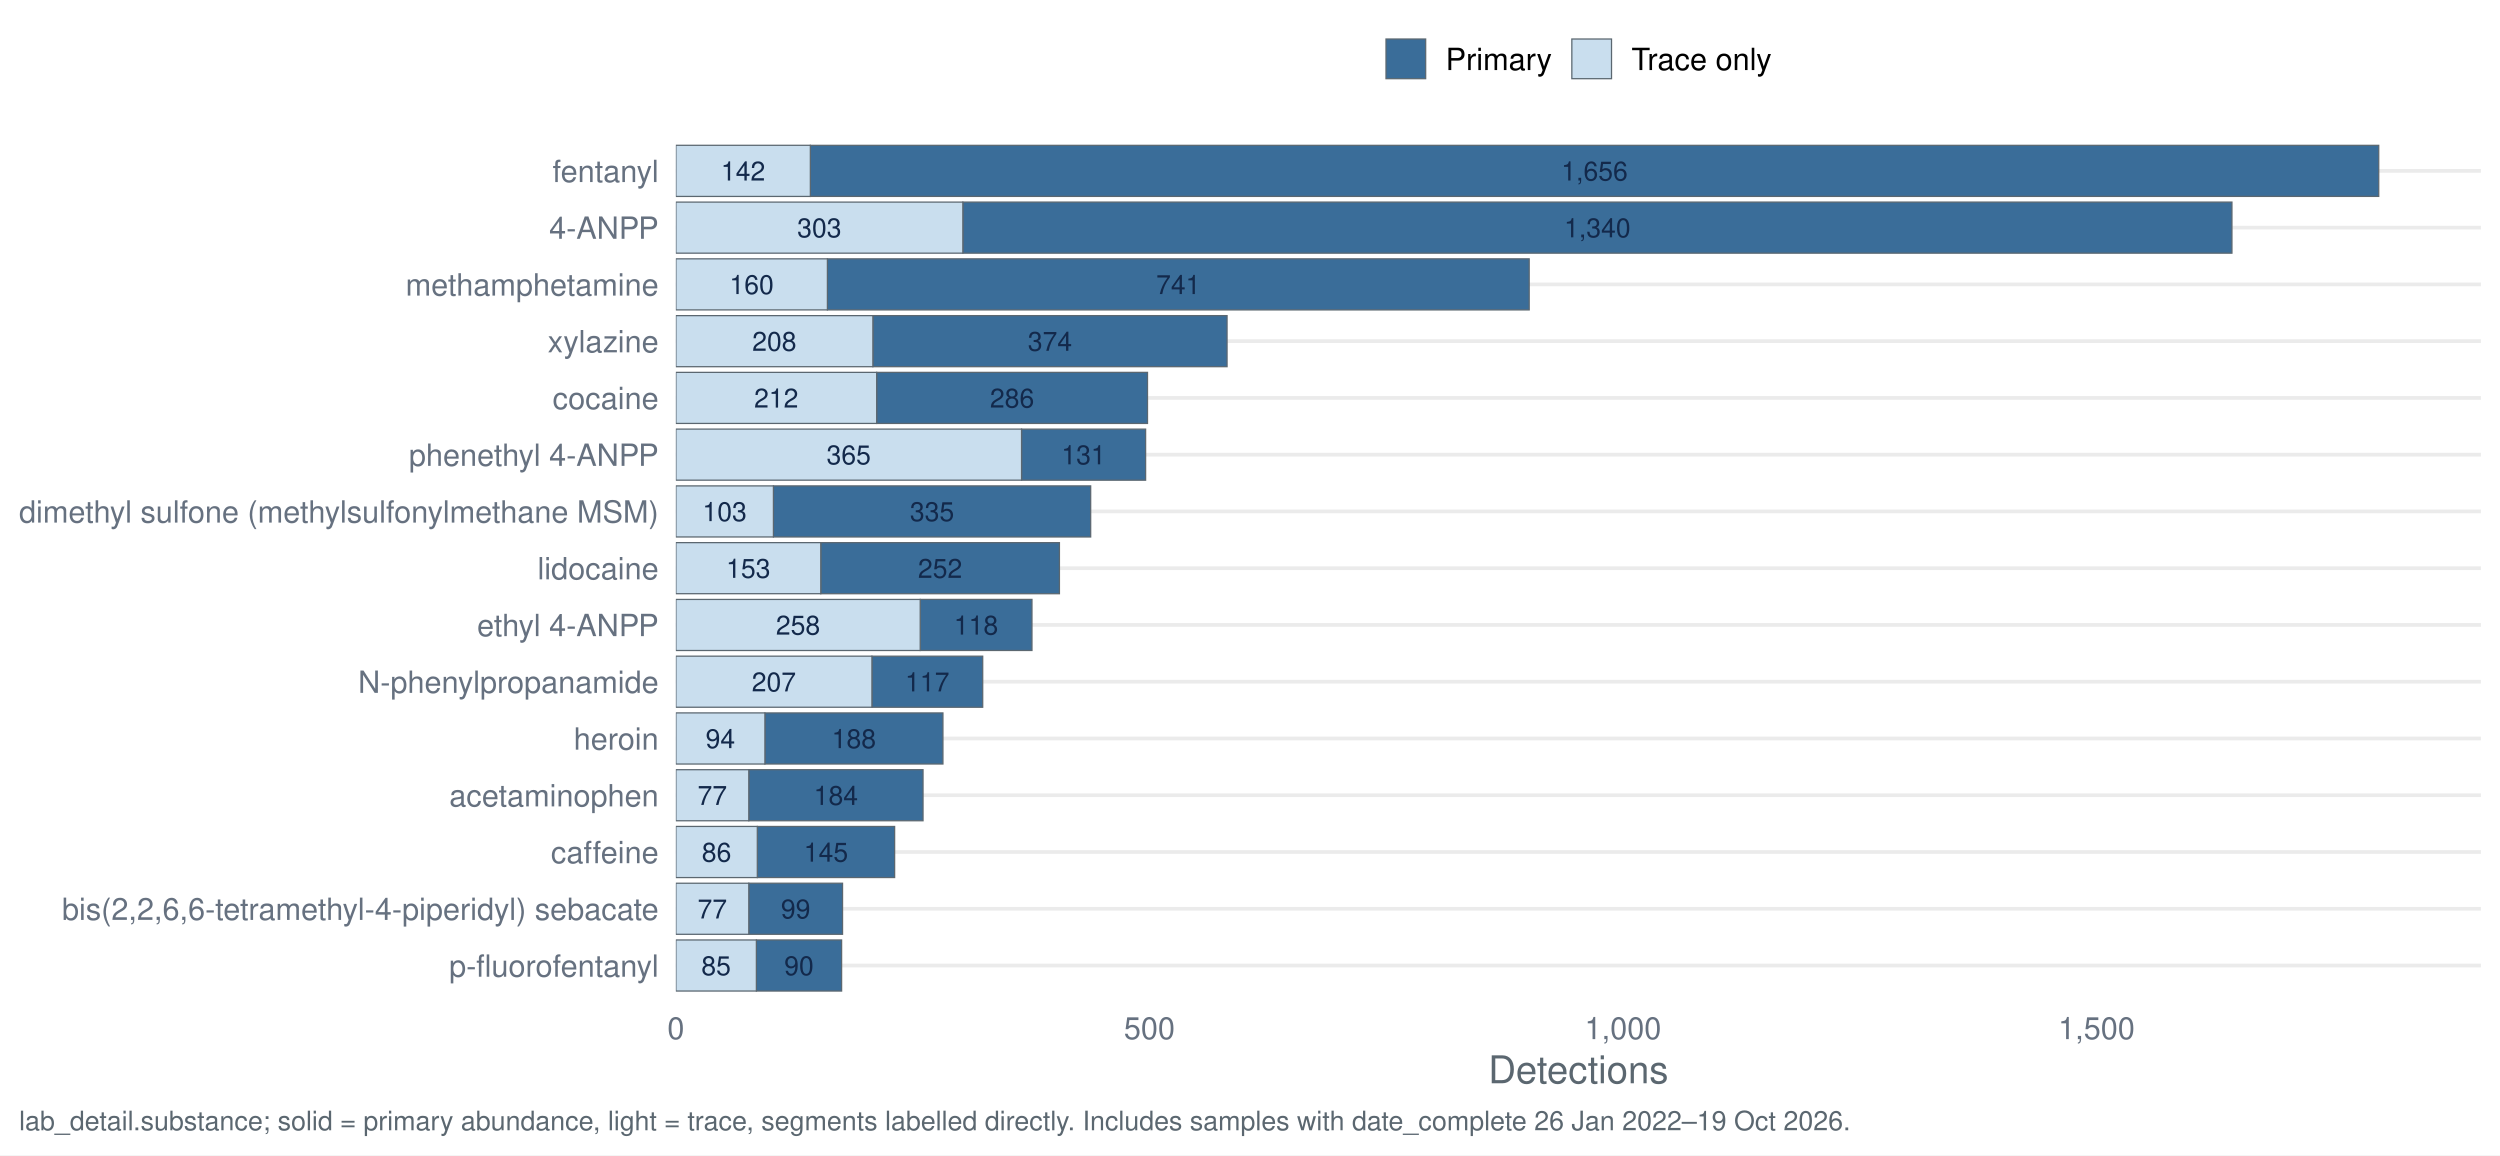
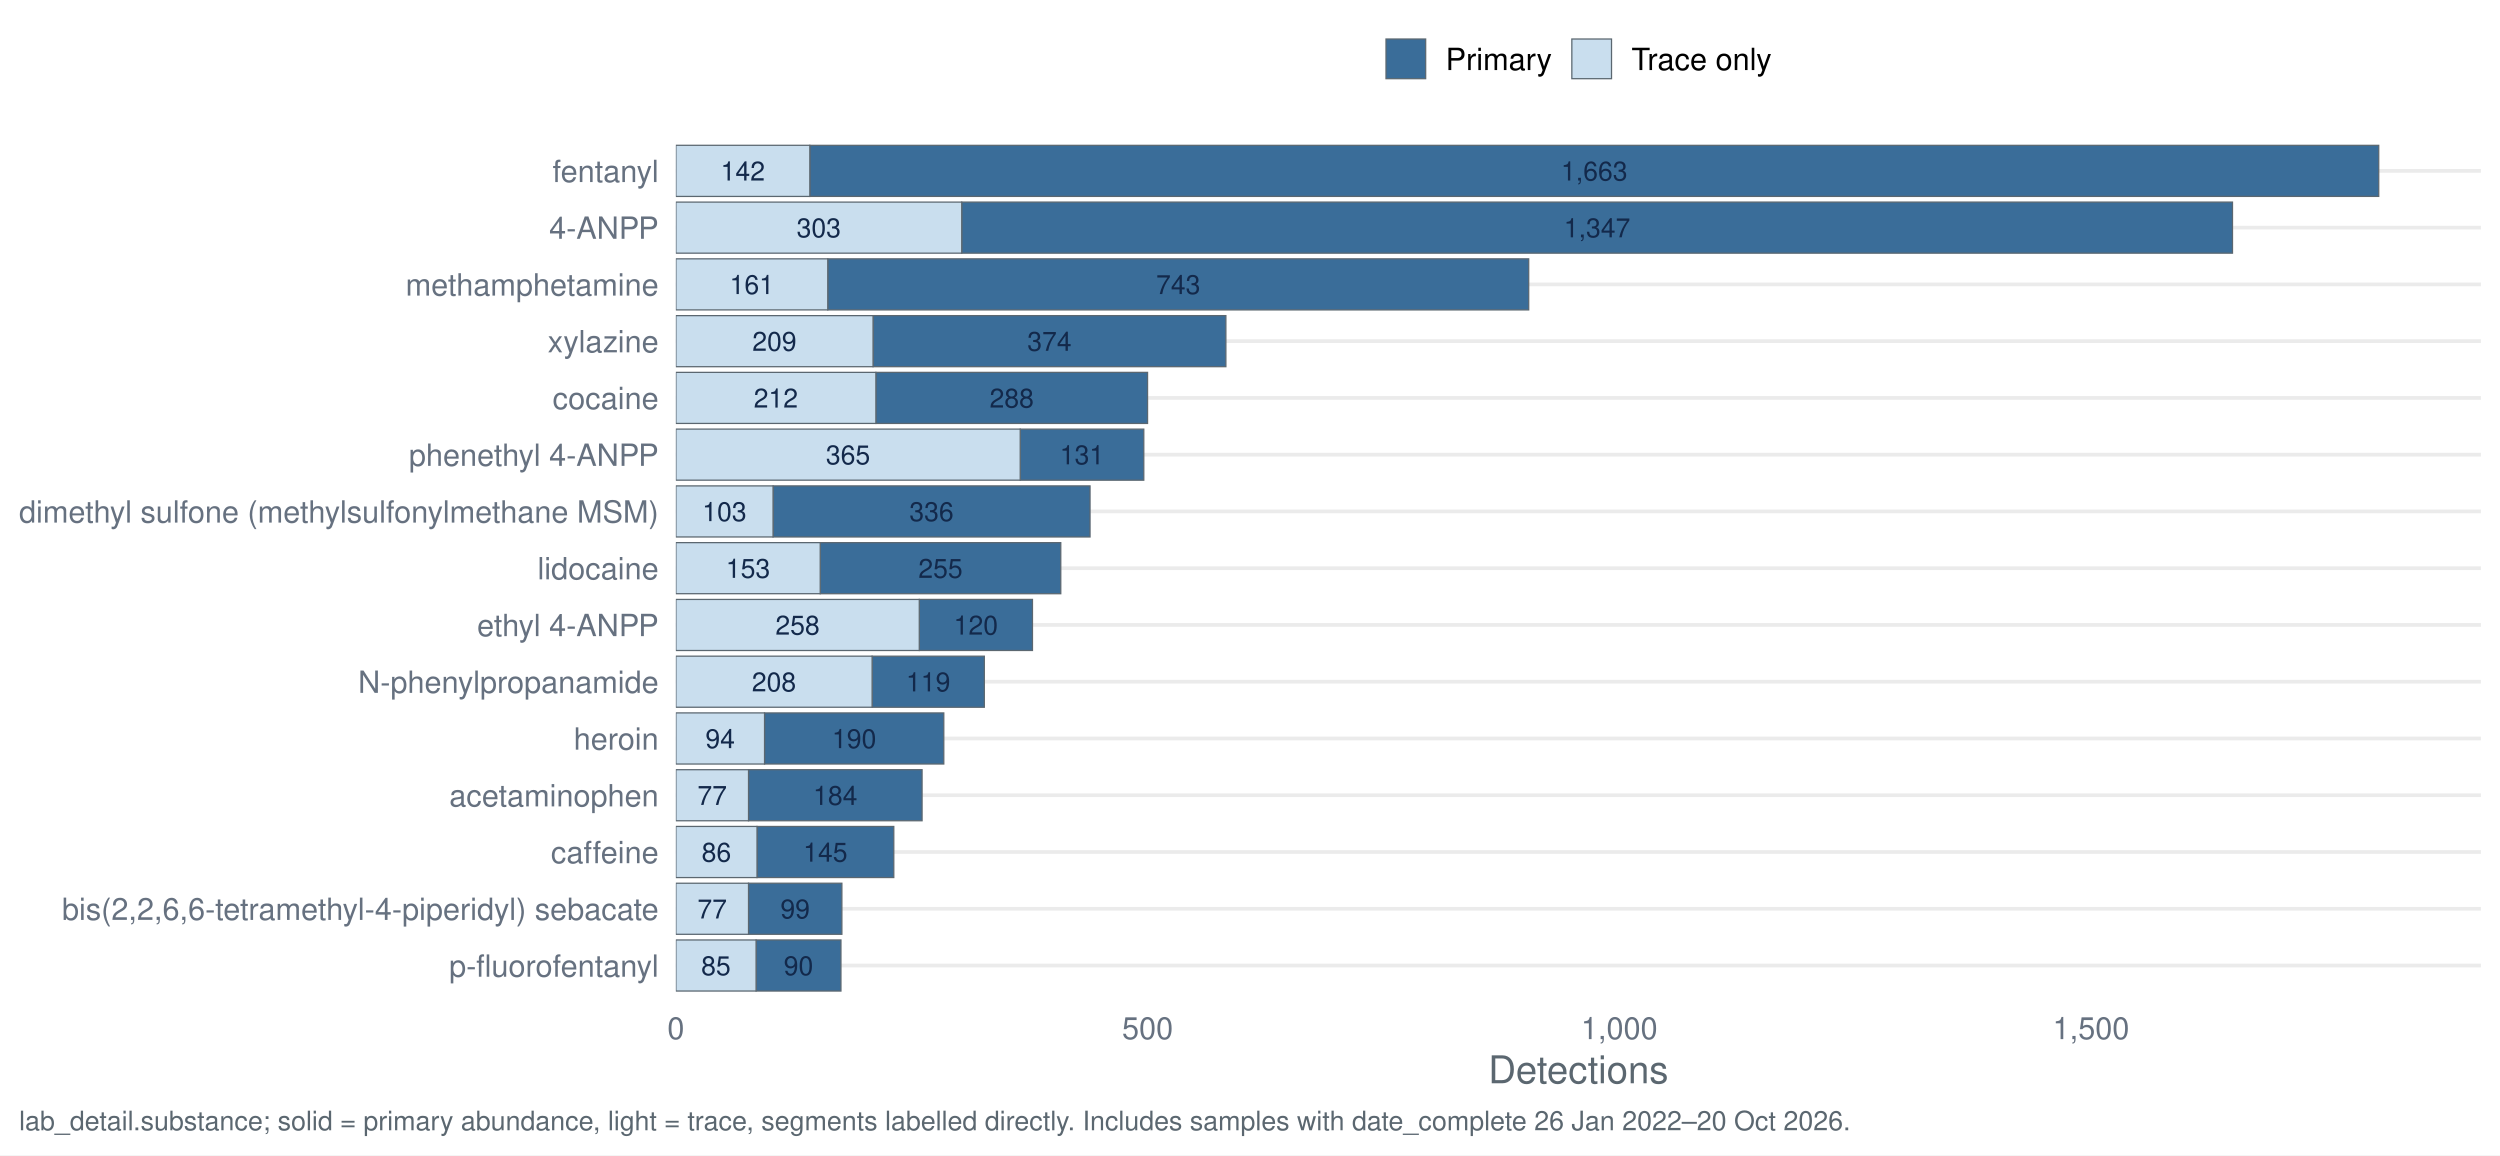
<svg xmlns="http://www.w3.org/2000/svg" width="1044.00pt" height="482.40pt" viewBox="0 0 1044.00 482.40">
  <g class="svglite">
    <defs>
      <style type="text/css">
    .svglite line, .svglite polyline, .svglite polygon, .svglite path, .svglite rect, .svglite circle {
      fill: none;
      stroke: #000000;
      stroke-linecap: round;
      stroke-linejoin: round;
      stroke-miterlimit: 10.00;
    }
    .svglite text {
      white-space: pre;
    }
    .svglite g.glyphgroup path {
      fill: inherit;
      stroke: none;
    }
  </style>
    </defs>
    <rect width="100%" height="100%" style="stroke: none; fill: #FFFFFF;" />
    <defs>
      <clipPath id="cpMC4wMHwxMDQ0LjAwfDAuMDB8NDgyLjQw">
        <rect x="0.00" y="0.00" width="1044.00" height="482.40" />
      </clipPath>
    </defs>
    <g clip-path="url(#cpMC4wMHwxMDQ0LjAwfDAuMDB8NDgyLjQw)">
      <rect x="0" y="0.00" width="1044.00" height="482.40" style="stroke-width: 1.55; stroke: none; fill: #FFFFFF;" />
    </g>
    <defs>
      <clipPath id="cpMjgyLjI0fDEwMzYuMDN8NTcuMTN8NDE3LjQy">
        <rect x="282.24" y="57.13" width="753.79" height="360.29" />
      </clipPath>
    </defs>
    <g clip-path="url(#cpMjgyLjI0fDEwMzYuMDN8NTcuMTN8NDE3LjQy)">
      <polyline points="282.24,403.20 1036.03,403.20 " style="stroke-width: 1.55; stroke: #EBEBEB; stroke-linecap: butt;" />
      <polyline points="282.24,379.50 1036.03,379.50 " style="stroke-width: 1.55; stroke: #EBEBEB; stroke-linecap: butt;" />
      <polyline points="282.24,355.79 1036.03,355.79 " style="stroke-width: 1.55; stroke: #EBEBEB; stroke-linecap: butt;" />
      <polyline points="282.24,332.09 1036.03,332.09 " style="stroke-width: 1.55; stroke: #EBEBEB; stroke-linecap: butt;" />
      <polyline points="282.24,308.39 1036.03,308.39 " style="stroke-width: 1.55; stroke: #EBEBEB; stroke-linecap: butt;" />
      <polyline points="282.24,284.68 1036.03,284.68 " style="stroke-width: 1.55; stroke: #EBEBEB; stroke-linecap: butt;" />
      <polyline points="282.24,260.98 1036.03,260.98 " style="stroke-width: 1.55; stroke: #EBEBEB; stroke-linecap: butt;" />
      <polyline points="282.24,237.28 1036.03,237.28 " style="stroke-width: 1.55; stroke: #EBEBEB; stroke-linecap: butt;" />
      <polyline points="282.24,213.57 1036.03,213.57 " style="stroke-width: 1.55; stroke: #EBEBEB; stroke-linecap: butt;" />
      <polyline points="282.24,189.87 1036.03,189.87 " style="stroke-width: 1.55; stroke: #EBEBEB; stroke-linecap: butt;" />
      <polyline points="282.24,166.17 1036.03,166.17 " style="stroke-width: 1.55; stroke: #EBEBEB; stroke-linecap: butt;" />
      <polyline points="282.24,142.46 1036.03,142.46 " style="stroke-width: 1.55; stroke: #EBEBEB; stroke-linecap: butt;" />
      <polyline points="282.24,118.76 1036.03,118.76 " style="stroke-width: 1.55; stroke: #EBEBEB; stroke-linecap: butt;" />
      <polyline points="282.24,95.06 1036.03,95.06 " style="stroke-width: 1.55; stroke: #EBEBEB; stroke-linecap: butt;" />
      <polyline points="282.24,71.35 1036.03,71.35 " style="stroke-width: 1.55; stroke: #EBEBEB; stroke-linecap: butt;" />
-       <rect x="402.08" y="84.39" width="529.98" height="21.33" style="stroke-width: 0.53; stroke: #5B6770; stroke-linecap: butt; stroke-linejoin: miter; fill: #3A6D99;" />
-       <rect x="282.24" y="84.39" width="119.84" height="21.33" style="stroke-width: 0.53; stroke: #5B6770; stroke-linecap: butt; stroke-linejoin: miter; fill: #C9DEEE;" />
-       <rect x="364.11" y="274.02" width="46.27" height="21.33" style="stroke-width: 0.53; stroke: #5B6770; stroke-linecap: butt; stroke-linejoin: miter; fill: #3A6D99;" />
-       <rect x="282.24" y="274.02" width="81.87" height="21.33" style="stroke-width: 0.53; stroke: #5B6770; stroke-linecap: butt; stroke-linejoin: miter; fill: #C9DEEE;" />
-       <rect x="312.69" y="321.42" width="72.77" height="21.33" style="stroke-width: 0.53; stroke: #5B6770; stroke-linecap: butt; stroke-linejoin: miter; fill: #3A6D99;" />
-       <rect x="282.24" y="321.42" width="30.45" height="21.33" style="stroke-width: 0.53; stroke: #5B6770; stroke-linecap: butt; stroke-linejoin: miter; fill: #C9DEEE;" />
-       <rect x="312.69" y="368.83" width="39.16" height="21.33" style="stroke-width: 0.53; stroke: #5B6770; stroke-linecap: butt; stroke-linejoin: miter; fill: #3A6D99;" />
-       <rect x="282.24" y="368.83" width="30.45" height="21.33" style="stroke-width: 0.53; stroke: #5B6770; stroke-linecap: butt; stroke-linejoin: miter; fill: #C9DEEE;" />
-       <rect x="316.25" y="345.13" width="57.35" height="21.33" style="stroke-width: 0.53; stroke: #5B6770; stroke-linecap: butt; stroke-linejoin: miter; fill: #3A6D99;" />
-       <rect x="282.24" y="345.13" width="34.01" height="21.33" style="stroke-width: 0.53; stroke: #5B6770; stroke-linecap: butt; stroke-linejoin: miter; fill: #C9DEEE;" />
-       <rect x="366.08" y="155.50" width="113.12" height="21.33" style="stroke-width: 0.53; stroke: #5B6770; stroke-linecap: butt; stroke-linejoin: miter; fill: #3A6D99;" />
-       <rect x="282.24" y="155.50" width="83.85" height="21.33" style="stroke-width: 0.53; stroke: #5B6770; stroke-linecap: butt; stroke-linejoin: miter; fill: #C9DEEE;" />
-       <rect x="322.97" y="202.91" width="132.50" height="21.33" style="stroke-width: 0.53; stroke: #5B6770; stroke-linecap: butt; stroke-linejoin: miter; fill: #3A6D99;" />
-       <rect x="282.24" y="202.91" width="40.74" height="21.33" style="stroke-width: 0.53; stroke: #5B6770; stroke-linecap: butt; stroke-linejoin: miter; fill: #C9DEEE;" />
-       <rect x="384.28" y="250.31" width="46.67" height="21.33" style="stroke-width: 0.53; stroke: #5B6770; stroke-linecap: butt; stroke-linejoin: miter; fill: #3A6D99;" />
-       <rect x="282.24" y="250.31" width="102.04" height="21.33" style="stroke-width: 0.53; stroke: #5B6770; stroke-linecap: butt; stroke-linejoin: miter; fill: #C9DEEE;" />
-       <rect x="338.40" y="60.69" width="654.96" height="21.33" style="stroke-width: 0.53; stroke: #5B6770; stroke-linecap: butt; stroke-linejoin: miter; fill: #3A6D99;" />
-       <rect x="282.24" y="60.69" width="56.16" height="21.33" style="stroke-width: 0.53; stroke: #5B6770; stroke-linecap: butt; stroke-linejoin: miter; fill: #C9DEEE;" />
-       <rect x="319.41" y="297.72" width="74.36" height="21.33" style="stroke-width: 0.53; stroke: #5B6770; stroke-linecap: butt; stroke-linejoin: miter; fill: #3A6D99;" />
-       <rect x="282.24" y="297.72" width="37.18" height="21.33" style="stroke-width: 0.53; stroke: #5B6770; stroke-linecap: butt; stroke-linejoin: miter; fill: #C9DEEE;" />
-       <rect x="342.75" y="226.61" width="99.67" height="21.33" style="stroke-width: 0.53; stroke: #5B6770; stroke-linecap: butt; stroke-linejoin: miter; fill: #3A6D99;" />
-       <rect x="282.24" y="226.61" width="60.51" height="21.33" style="stroke-width: 0.53; stroke: #5B6770; stroke-linecap: butt; stroke-linejoin: miter; fill: #C9DEEE;" />
-       <rect x="345.52" y="108.09" width="293.07" height="21.33" style="stroke-width: 0.53; stroke: #5B6770; stroke-linecap: butt; stroke-linejoin: miter; fill: #3A6D99;" />
-       <rect x="282.24" y="108.09" width="63.28" height="21.33" style="stroke-width: 0.53; stroke: #5B6770; stroke-linecap: butt; stroke-linejoin: miter; fill: #C9DEEE;" />
-       <rect x="315.86" y="392.53" width="35.60" height="21.33" style="stroke-width: 0.53; stroke: #5B6770; stroke-linecap: butt; stroke-linejoin: miter; fill: #3A6D99;" />
-       <rect x="282.24" y="392.53" width="33.62" height="21.33" style="stroke-width: 0.53; stroke: #5B6770; stroke-linecap: butt; stroke-linejoin: miter; fill: #C9DEEE;" />
-       <rect x="426.60" y="179.20" width="51.81" height="21.33" style="stroke-width: 0.53; stroke: #5B6770; stroke-linecap: butt; stroke-linejoin: miter; fill: #3A6D99;" />
-       <rect x="282.24" y="179.20" width="144.36" height="21.33" style="stroke-width: 0.53; stroke: #5B6770; stroke-linecap: butt; stroke-linejoin: miter; fill: #C9DEEE;" />
-       <rect x="364.50" y="131.80" width="147.92" height="21.33" style="stroke-width: 0.53; stroke: #5B6770; stroke-linecap: butt; stroke-linejoin: miter; fill: #3A6D99;" />
-       <rect x="282.24" y="131.80" width="82.27" height="21.33" style="stroke-width: 0.53; stroke: #5B6770; stroke-linecap: butt; stroke-linejoin: miter; fill: #C9DEEE;" />
-       <text x="667.07" y="99.10" text-anchor="middle" style="font-size: 11.10px;fill: #13294B; font-family: &quot;Nimbus Sans&quot;;" textLength="27.77px" lengthAdjust="spacingAndGlyphs">1,340</text>
-       <text x="342.16" y="99.10" text-anchor="middle" style="font-size: 11.10px;fill: #13294B; font-family: &quot;Nimbus Sans&quot;;" textLength="18.52px" lengthAdjust="spacingAndGlyphs">303</text>
-       <text x="387.24" y="288.73" text-anchor="middle" style="font-size: 11.10px;fill: #13294B; font-family: &quot;Nimbus Sans&quot;;" textLength="18.52px" lengthAdjust="spacingAndGlyphs">117</text>
-       <text x="323.17" y="288.73" text-anchor="middle" style="font-size: 11.10px;fill: #13294B; font-family: &quot;Nimbus Sans&quot;;" textLength="18.52px" lengthAdjust="spacingAndGlyphs">207</text>
-       <text x="349.08" y="336.13" text-anchor="middle" style="font-size: 11.10px;fill: #13294B; font-family: &quot;Nimbus Sans&quot;;" textLength="18.52px" lengthAdjust="spacingAndGlyphs">184</text>
-       <text x="297.46" y="336.13" text-anchor="middle" style="font-size: 11.10px;fill: #13294B; font-family: &quot;Nimbus Sans&quot;;" textLength="12.34px" lengthAdjust="spacingAndGlyphs">77</text>
-       <text x="332.27" y="383.54" text-anchor="middle" style="font-size: 11.10px;fill: #13294B; font-family: &quot;Nimbus Sans&quot;;" textLength="12.34px" lengthAdjust="spacingAndGlyphs">99</text>
-       <text x="297.46" y="383.54" text-anchor="middle" style="font-size: 11.10px;fill: #13294B; font-family: &quot;Nimbus Sans&quot;;" textLength="12.34px" lengthAdjust="spacingAndGlyphs">77</text>
-       <text x="344.93" y="359.84" text-anchor="middle" style="font-size: 11.10px;fill: #13294B; font-family: &quot;Nimbus Sans&quot;;" textLength="18.52px" lengthAdjust="spacingAndGlyphs">145</text>
-       <text x="299.24" y="359.84" text-anchor="middle" style="font-size: 11.10px;fill: #13294B; font-family: &quot;Nimbus Sans&quot;;" textLength="12.34px" lengthAdjust="spacingAndGlyphs">86</text>
-       <text x="422.64" y="170.21" text-anchor="middle" style="font-size: 11.10px;fill: #13294B; font-family: &quot;Nimbus Sans&quot;;" textLength="18.52px" lengthAdjust="spacingAndGlyphs">286</text>
-       <text x="324.16" y="170.21" text-anchor="middle" style="font-size: 11.10px;fill: #13294B; font-family: &quot;Nimbus Sans&quot;;" textLength="18.52px" lengthAdjust="spacingAndGlyphs">212</text>
-       <text x="389.22" y="217.62" text-anchor="middle" style="font-size: 11.10px;fill: #13294B; font-family: &quot;Nimbus Sans&quot;;" textLength="18.52px" lengthAdjust="spacingAndGlyphs">335</text>
-       <text x="302.61" y="217.62" text-anchor="middle" style="font-size: 11.10px;fill: #13294B; font-family: &quot;Nimbus Sans&quot;;" textLength="18.52px" lengthAdjust="spacingAndGlyphs">103</text>
-       <text x="407.61" y="265.02" text-anchor="middle" style="font-size: 11.10px;fill: #13294B; font-family: &quot;Nimbus Sans&quot;;" textLength="18.52px" lengthAdjust="spacingAndGlyphs">118</text>
-       <text x="333.26" y="265.02" text-anchor="middle" style="font-size: 11.10px;fill: #13294B; font-family: &quot;Nimbus Sans&quot;;" textLength="18.52px" lengthAdjust="spacingAndGlyphs">258</text>
-       <text x="665.88" y="75.40" text-anchor="middle" style="font-size: 11.10px;fill: #13294B; font-family: &quot;Nimbus Sans&quot;;" textLength="27.77px" lengthAdjust="spacingAndGlyphs">1,656</text>
-       <text x="310.32" y="75.40" text-anchor="middle" style="font-size: 11.10px;fill: #13294B; font-family: &quot;Nimbus Sans&quot;;" textLength="18.52px" lengthAdjust="spacingAndGlyphs">142</text>
-       <text x="356.59" y="312.43" text-anchor="middle" style="font-size: 11.10px;fill: #13294B; font-family: &quot;Nimbus Sans&quot;;" textLength="18.52px" lengthAdjust="spacingAndGlyphs">188</text>
-       <text x="300.83" y="312.43" text-anchor="middle" style="font-size: 11.10px;fill: #13294B; font-family: &quot;Nimbus Sans&quot;;" textLength="12.34px" lengthAdjust="spacingAndGlyphs">94</text>
-       <text x="392.58" y="241.32" text-anchor="middle" style="font-size: 11.10px;fill: #13294B; font-family: &quot;Nimbus Sans&quot;;" textLength="18.52px" lengthAdjust="spacingAndGlyphs">252</text>
-       <text x="312.49" y="241.32" text-anchor="middle" style="font-size: 11.10px;fill: #13294B; font-family: &quot;Nimbus Sans&quot;;" textLength="18.52px" lengthAdjust="spacingAndGlyphs">153</text>
-       <text x="492.05" y="122.80" text-anchor="middle" style="font-size: 11.10px;fill: #13294B; font-family: &quot;Nimbus Sans&quot;;" textLength="18.52px" lengthAdjust="spacingAndGlyphs">741</text>
-       <text x="313.88" y="122.80" text-anchor="middle" style="font-size: 11.10px;fill: #13294B; font-family: &quot;Nimbus Sans&quot;;" textLength="18.52px" lengthAdjust="spacingAndGlyphs">160</text>
-       <text x="333.65" y="407.24" text-anchor="middle" style="font-size: 11.10px;fill: #13294B; font-family: &quot;Nimbus Sans&quot;;" textLength="12.34px" lengthAdjust="spacingAndGlyphs">90</text>
-       <text x="299.05" y="407.24" text-anchor="middle" style="font-size: 11.10px;fill: #13294B; font-family: &quot;Nimbus Sans&quot;;" textLength="12.34px" lengthAdjust="spacingAndGlyphs">85</text>
-       <text x="452.50" y="193.91" text-anchor="middle" style="font-size: 11.10px;fill: #13294B; font-family: &quot;Nimbus Sans&quot;;" textLength="18.52px" lengthAdjust="spacingAndGlyphs">131</text>
-       <text x="354.42" y="193.91" text-anchor="middle" style="font-size: 11.10px;fill: #13294B; font-family: &quot;Nimbus Sans&quot;;" textLength="18.52px" lengthAdjust="spacingAndGlyphs">365</text>
-       <text x="438.46" y="146.51" text-anchor="middle" style="font-size: 11.10px;fill: #13294B; font-family: &quot;Nimbus Sans&quot;;" textLength="18.52px" lengthAdjust="spacingAndGlyphs">374</text>
-       <text x="323.37" y="146.51" text-anchor="middle" style="font-size: 11.10px;fill: #13294B; font-family: &quot;Nimbus Sans&quot;;" textLength="18.52px" lengthAdjust="spacingAndGlyphs">208</text>
+       <rect x="401.61" y="84.39" width="530.68" height="21.33" style="stroke-width: 0.53; stroke: #5B6770; stroke-linecap: butt; stroke-linejoin: miter; fill: #3A6D99;" />
+       <rect x="282.24" y="84.39" width="119.37" height="21.33" style="stroke-width: 0.53; stroke: #5B6770; stroke-linecap: butt; stroke-linejoin: miter; fill: #C9DEEE;" />
+       <rect x="364.18" y="274.02" width="46.88" height="21.33" style="stroke-width: 0.53; stroke: #5B6770; stroke-linecap: butt; stroke-linejoin: miter; fill: #3A6D99;" />
+       <rect x="282.24" y="274.02" width="81.95" height="21.33" style="stroke-width: 0.53; stroke: #5B6770; stroke-linecap: butt; stroke-linejoin: miter; fill: #C9DEEE;" />
+       <rect x="312.57" y="321.42" width="72.49" height="21.33" style="stroke-width: 0.53; stroke: #5B6770; stroke-linecap: butt; stroke-linejoin: miter; fill: #3A6D99;" />
+       <rect x="282.24" y="321.42" width="30.34" height="21.33" style="stroke-width: 0.53; stroke: #5B6770; stroke-linecap: butt; stroke-linejoin: miter; fill: #C9DEEE;" />
+       <rect x="312.57" y="368.83" width="39.00" height="21.33" style="stroke-width: 0.53; stroke: #5B6770; stroke-linecap: butt; stroke-linejoin: miter; fill: #3A6D99;" />
+       <rect x="282.24" y="368.83" width="30.34" height="21.33" style="stroke-width: 0.53; stroke: #5B6770; stroke-linecap: butt; stroke-linejoin: miter; fill: #C9DEEE;" />
+       <rect x="316.12" y="345.13" width="57.13" height="21.33" style="stroke-width: 0.53; stroke: #5B6770; stroke-linecap: butt; stroke-linejoin: miter; fill: #3A6D99;" />
+       <rect x="282.24" y="345.13" width="33.88" height="21.33" style="stroke-width: 0.53; stroke: #5B6770; stroke-linecap: butt; stroke-linejoin: miter; fill: #C9DEEE;" />
+       <rect x="365.76" y="155.50" width="113.46" height="21.33" style="stroke-width: 0.53; stroke: #5B6770; stroke-linecap: butt; stroke-linejoin: miter; fill: #3A6D99;" />
+       <rect x="282.24" y="155.50" width="83.52" height="21.33" style="stroke-width: 0.53; stroke: #5B6770; stroke-linecap: butt; stroke-linejoin: miter; fill: #C9DEEE;" />
+       <rect x="322.82" y="202.91" width="132.38" height="21.33" style="stroke-width: 0.53; stroke: #5B6770; stroke-linecap: butt; stroke-linejoin: miter; fill: #3A6D99;" />
+       <rect x="282.24" y="202.91" width="40.58" height="21.33" style="stroke-width: 0.53; stroke: #5B6770; stroke-linecap: butt; stroke-linejoin: miter; fill: #C9DEEE;" />
+       <rect x="383.88" y="250.31" width="47.28" height="21.33" style="stroke-width: 0.53; stroke: #5B6770; stroke-linecap: butt; stroke-linejoin: miter; fill: #3A6D99;" />
+       <rect x="282.24" y="250.31" width="101.65" height="21.33" style="stroke-width: 0.53; stroke: #5B6770; stroke-linecap: butt; stroke-linejoin: miter; fill: #C9DEEE;" />
+       <rect x="338.18" y="60.69" width="655.18" height="21.33" style="stroke-width: 0.53; stroke: #5B6770; stroke-linecap: butt; stroke-linejoin: miter; fill: #3A6D99;" />
+       <rect x="282.24" y="60.69" width="55.94" height="21.33" style="stroke-width: 0.53; stroke: #5B6770; stroke-linecap: butt; stroke-linejoin: miter; fill: #C9DEEE;" />
+       <rect x="319.27" y="297.72" width="74.86" height="21.33" style="stroke-width: 0.53; stroke: #5B6770; stroke-linecap: butt; stroke-linejoin: miter; fill: #3A6D99;" />
+       <rect x="282.24" y="297.72" width="37.03" height="21.33" style="stroke-width: 0.53; stroke: #5B6770; stroke-linecap: butt; stroke-linejoin: miter; fill: #C9DEEE;" />
+       <rect x="342.52" y="226.61" width="100.46" height="21.33" style="stroke-width: 0.53; stroke: #5B6770; stroke-linecap: butt; stroke-linejoin: miter; fill: #3A6D99;" />
+       <rect x="282.24" y="226.61" width="60.28" height="21.33" style="stroke-width: 0.53; stroke: #5B6770; stroke-linecap: butt; stroke-linejoin: miter; fill: #C9DEEE;" />
+       <rect x="345.67" y="108.09" width="292.72" height="21.33" style="stroke-width: 0.53; stroke: #5B6770; stroke-linecap: butt; stroke-linejoin: miter; fill: #3A6D99;" />
+       <rect x="282.24" y="108.09" width="63.43" height="21.33" style="stroke-width: 0.53; stroke: #5B6770; stroke-linecap: butt; stroke-linejoin: miter; fill: #C9DEEE;" />
+       <rect x="315.72" y="392.53" width="35.46" height="21.33" style="stroke-width: 0.53; stroke: #5B6770; stroke-linecap: butt; stroke-linejoin: miter; fill: #3A6D99;" />
+       <rect x="282.24" y="392.53" width="33.49" height="21.33" style="stroke-width: 0.53; stroke: #5B6770; stroke-linecap: butt; stroke-linejoin: miter; fill: #C9DEEE;" />
+       <rect x="426.04" y="179.20" width="51.61" height="21.33" style="stroke-width: 0.53; stroke: #5B6770; stroke-linecap: butt; stroke-linejoin: miter; fill: #3A6D99;" />
+       <rect x="282.24" y="179.20" width="143.80" height="21.33" style="stroke-width: 0.53; stroke: #5B6770; stroke-linecap: butt; stroke-linejoin: miter; fill: #C9DEEE;" />
+       <rect x="364.58" y="131.80" width="147.35" height="21.33" style="stroke-width: 0.53; stroke: #5B6770; stroke-linecap: butt; stroke-linejoin: miter; fill: #3A6D99;" />
+       <rect x="282.24" y="131.80" width="82.34" height="21.33" style="stroke-width: 0.53; stroke: #5B6770; stroke-linecap: butt; stroke-linejoin: miter; fill: #C9DEEE;" />
+       <text x="666.95" y="99.10" text-anchor="middle" style="font-size: 11.10px;fill: #13294B; font-family: &quot;Nimbus Sans&quot;;" textLength="27.77px" lengthAdjust="spacingAndGlyphs">1,347</text>
+       <text x="341.92" y="99.10" text-anchor="middle" style="font-size: 11.10px;fill: #13294B; font-family: &quot;Nimbus Sans&quot;;" textLength="18.52px" lengthAdjust="spacingAndGlyphs">303</text>
+       <text x="387.63" y="288.73" text-anchor="middle" style="font-size: 11.10px;fill: #13294B; font-family: &quot;Nimbus Sans&quot;;" textLength="18.52px" lengthAdjust="spacingAndGlyphs">119</text>
+       <text x="323.21" y="288.73" text-anchor="middle" style="font-size: 11.10px;fill: #13294B; font-family: &quot;Nimbus Sans&quot;;" textLength="18.52px" lengthAdjust="spacingAndGlyphs">208</text>
+       <text x="348.82" y="336.13" text-anchor="middle" style="font-size: 11.10px;fill: #13294B; font-family: &quot;Nimbus Sans&quot;;" textLength="18.52px" lengthAdjust="spacingAndGlyphs">184</text>
+       <text x="297.41" y="336.13" text-anchor="middle" style="font-size: 11.10px;fill: #13294B; font-family: &quot;Nimbus Sans&quot;;" textLength="12.34px" lengthAdjust="spacingAndGlyphs">77</text>
+       <text x="332.07" y="383.54" text-anchor="middle" style="font-size: 11.10px;fill: #13294B; font-family: &quot;Nimbus Sans&quot;;" textLength="12.34px" lengthAdjust="spacingAndGlyphs">99</text>
+       <text x="297.41" y="383.54" text-anchor="middle" style="font-size: 11.10px;fill: #13294B; font-family: &quot;Nimbus Sans&quot;;" textLength="12.34px" lengthAdjust="spacingAndGlyphs">77</text>
+       <text x="344.68" y="359.84" text-anchor="middle" style="font-size: 11.10px;fill: #13294B; font-family: &quot;Nimbus Sans&quot;;" textLength="18.52px" lengthAdjust="spacingAndGlyphs">145</text>
+       <text x="299.18" y="359.84" text-anchor="middle" style="font-size: 11.10px;fill: #13294B; font-family: &quot;Nimbus Sans&quot;;" textLength="12.34px" lengthAdjust="spacingAndGlyphs">86</text>
+       <text x="422.49" y="170.21" text-anchor="middle" style="font-size: 11.10px;fill: #13294B; font-family: &quot;Nimbus Sans&quot;;" textLength="18.52px" lengthAdjust="spacingAndGlyphs">288</text>
+       <text x="324.00" y="170.21" text-anchor="middle" style="font-size: 11.10px;fill: #13294B; font-family: &quot;Nimbus Sans&quot;;" textLength="18.52px" lengthAdjust="spacingAndGlyphs">212</text>
+       <text x="389.00" y="217.62" text-anchor="middle" style="font-size: 11.10px;fill: #13294B; font-family: &quot;Nimbus Sans&quot;;" textLength="18.52px" lengthAdjust="spacingAndGlyphs">336</text>
+       <text x="302.53" y="217.62" text-anchor="middle" style="font-size: 11.10px;fill: #13294B; font-family: &quot;Nimbus Sans&quot;;" textLength="18.52px" lengthAdjust="spacingAndGlyphs">103</text>
+       <text x="407.52" y="265.02" text-anchor="middle" style="font-size: 11.10px;fill: #13294B; font-family: &quot;Nimbus Sans&quot;;" textLength="18.52px" lengthAdjust="spacingAndGlyphs">120</text>
+       <text x="333.06" y="265.02" text-anchor="middle" style="font-size: 11.10px;fill: #13294B; font-family: &quot;Nimbus Sans&quot;;" textLength="18.52px" lengthAdjust="spacingAndGlyphs">258</text>
+       <text x="665.77" y="75.40" text-anchor="middle" style="font-size: 11.10px;fill: #13294B; font-family: &quot;Nimbus Sans&quot;;" textLength="27.77px" lengthAdjust="spacingAndGlyphs">1,663</text>
+       <text x="310.21" y="75.40" text-anchor="middle" style="font-size: 11.10px;fill: #13294B; font-family: &quot;Nimbus Sans&quot;;" textLength="18.52px" lengthAdjust="spacingAndGlyphs">142</text>
+       <text x="356.70" y="312.43" text-anchor="middle" style="font-size: 11.10px;fill: #13294B; font-family: &quot;Nimbus Sans&quot;;" textLength="18.52px" lengthAdjust="spacingAndGlyphs">190</text>
+       <text x="300.75" y="312.43" text-anchor="middle" style="font-size: 11.10px;fill: #13294B; font-family: &quot;Nimbus Sans&quot;;" textLength="12.34px" lengthAdjust="spacingAndGlyphs">94</text>
+       <text x="392.75" y="241.32" text-anchor="middle" style="font-size: 11.10px;fill: #13294B; font-family: &quot;Nimbus Sans&quot;;" textLength="18.52px" lengthAdjust="spacingAndGlyphs">255</text>
+       <text x="312.38" y="241.32" text-anchor="middle" style="font-size: 11.10px;fill: #13294B; font-family: &quot;Nimbus Sans&quot;;" textLength="18.52px" lengthAdjust="spacingAndGlyphs">153</text>
+       <text x="492.03" y="122.80" text-anchor="middle" style="font-size: 11.10px;fill: #13294B; font-family: &quot;Nimbus Sans&quot;;" textLength="18.52px" lengthAdjust="spacingAndGlyphs">743</text>
+       <text x="313.95" y="122.80" text-anchor="middle" style="font-size: 11.10px;fill: #13294B; font-family: &quot;Nimbus Sans&quot;;" textLength="18.52px" lengthAdjust="spacingAndGlyphs">161</text>
+       <text x="333.45" y="407.24" text-anchor="middle" style="font-size: 11.10px;fill: #13294B; font-family: &quot;Nimbus Sans&quot;;" textLength="12.34px" lengthAdjust="spacingAndGlyphs">90</text>
+       <text x="298.98" y="407.24" text-anchor="middle" style="font-size: 11.10px;fill: #13294B; font-family: &quot;Nimbus Sans&quot;;" textLength="12.34px" lengthAdjust="spacingAndGlyphs">85</text>
+       <text x="451.84" y="193.91" text-anchor="middle" style="font-size: 11.10px;fill: #13294B; font-family: &quot;Nimbus Sans&quot;;" textLength="18.52px" lengthAdjust="spacingAndGlyphs">131</text>
+       <text x="354.14" y="193.91" text-anchor="middle" style="font-size: 11.10px;fill: #13294B; font-family: &quot;Nimbus Sans&quot;;" textLength="18.52px" lengthAdjust="spacingAndGlyphs">365</text>
+       <text x="438.25" y="146.51" text-anchor="middle" style="font-size: 11.10px;fill: #13294B; font-family: &quot;Nimbus Sans&quot;;" textLength="18.52px" lengthAdjust="spacingAndGlyphs">374</text>
+       <text x="323.41" y="146.51" text-anchor="middle" style="font-size: 11.10px;fill: #13294B; font-family: &quot;Nimbus Sans&quot;;" textLength="18.52px" lengthAdjust="spacingAndGlyphs">209</text>
    </g>
    <g clip-path="url(#cpMC4wMHwxMDQ0LjAwfDAuMDB8NDgyLjQw)">
      <text x="275.06" y="407.87" text-anchor="end" style="font-size: 12.80px;fill: #667180; font-family: &quot;Nimbus Sans&quot;;" textLength="87.61px" lengthAdjust="spacingAndGlyphs">p-fluorofentanyl</text>
      <text x="275.06" y="384.16" text-anchor="end" style="font-size: 12.80px;fill: #667180; font-family: &quot;Nimbus Sans&quot;;" textLength="249.19px" lengthAdjust="spacingAndGlyphs">bis(2,2,6,6-tetramethyl-4-piperidyl) sebacate</text>
      <text x="275.06" y="360.46" text-anchor="end" style="font-size: 12.80px;fill: #667180; font-family: &quot;Nimbus Sans&quot;;" textLength="44.89px" lengthAdjust="spacingAndGlyphs">caffeine</text>
      <text x="275.06" y="336.76" text-anchor="end" style="font-size: 12.80px;fill: #667180; font-family: &quot;Nimbus Sans&quot;;" textLength="87.39px" lengthAdjust="spacingAndGlyphs">acetaminophen</text>
      <text x="275.06" y="313.05" text-anchor="end" style="font-size: 12.80px;fill: #667180; font-family: &quot;Nimbus Sans&quot;;" textLength="35.47px" lengthAdjust="spacingAndGlyphs">heroin</text>
      <text x="275.06" y="289.35" text-anchor="end" style="font-size: 12.80px;fill: #667180; font-family: &quot;Nimbus Sans&quot;;" textLength="125.45px" lengthAdjust="spacingAndGlyphs">N-phenylpropanamide</text>
      <text x="275.06" y="265.65" text-anchor="end" style="font-size: 12.80px;fill: #667180; font-family: &quot;Nimbus Sans&quot;;" textLength="75.83px" lengthAdjust="spacingAndGlyphs">ethyl 4-ANPP</text>
      <text x="275.06" y="241.94" text-anchor="end" style="font-size: 12.80px;fill: #667180; font-family: &quot;Nimbus Sans&quot;;" textLength="50.58px" lengthAdjust="spacingAndGlyphs">lidocaine</text>
      <text x="275.06" y="218.24" text-anchor="end" style="font-size: 12.80px;fill: #667180; font-family: &quot;Nimbus Sans&quot;;" textLength="267.09px" lengthAdjust="spacingAndGlyphs">dimethyl sulfone (methylsulfonylmethane MSM)</text>
      <text x="275.06" y="194.54" text-anchor="end" style="font-size: 12.80px;fill: #667180; font-family: &quot;Nimbus Sans&quot;;" textLength="104.27px" lengthAdjust="spacingAndGlyphs">phenethyl 4-ANPP</text>
      <text x="275.06" y="170.83" text-anchor="end" style="font-size: 12.80px;fill: #667180; font-family: &quot;Nimbus Sans&quot;;" textLength="44.30px" lengthAdjust="spacingAndGlyphs">cocaine</text>
      <text x="275.06" y="147.13" text-anchor="end" style="font-size: 12.80px;fill: #667180; font-family: &quot;Nimbus Sans&quot;;" textLength="46.34px" lengthAdjust="spacingAndGlyphs">xylazine</text>
      <text x="275.06" y="123.43" text-anchor="end" style="font-size: 12.80px;fill: #667180; font-family: &quot;Nimbus Sans&quot;;" textLength="105.61px" lengthAdjust="spacingAndGlyphs">methamphetamine</text>
      <text x="275.06" y="99.72" text-anchor="end" style="font-size: 12.80px;fill: #667180; font-family: &quot;Nimbus Sans&quot;;" textLength="45.72px" lengthAdjust="spacingAndGlyphs">4-ANPP</text>
      <text x="275.06" y="76.02" text-anchor="end" style="font-size: 12.80px;fill: #667180; font-family: &quot;Nimbus Sans&quot;;" textLength="44.31px" lengthAdjust="spacingAndGlyphs">fentanyl</text>
      <text x="282.24" y="433.93" text-anchor="middle" style="font-size: 12.80px;fill: #667180; font-family: &quot;Nimbus Sans&quot;;" textLength="7.11px" lengthAdjust="spacingAndGlyphs">0</text>
-       <text x="479.99" y="433.93" text-anchor="middle" style="font-size: 12.80px;fill: #667180; font-family: &quot;Nimbus Sans&quot;;" textLength="21.33px" lengthAdjust="spacingAndGlyphs">500</text>
-       <text x="677.75" y="433.93" text-anchor="middle" style="font-size: 12.80px;fill: #667180; font-family: &quot;Nimbus Sans&quot;;" textLength="32.00px" lengthAdjust="spacingAndGlyphs">1,000</text>
-       <text x="875.50" y="433.93" text-anchor="middle" style="font-size: 12.80px;fill: #667180; font-family: &quot;Nimbus Sans&quot;;" textLength="32.00px" lengthAdjust="spacingAndGlyphs">1,500</text>
+       <text x="479.22" y="433.93" text-anchor="middle" style="font-size: 12.80px;fill: #667180; font-family: &quot;Nimbus Sans&quot;;" textLength="21.33px" lengthAdjust="spacingAndGlyphs">500</text>
+       <text x="676.21" y="433.93" text-anchor="middle" style="font-size: 12.80px;fill: #667180; font-family: &quot;Nimbus Sans&quot;;" textLength="32.00px" lengthAdjust="spacingAndGlyphs">1,000</text>
+       <text x="873.20" y="433.93" text-anchor="middle" style="font-size: 12.80px;fill: #667180; font-family: &quot;Nimbus Sans&quot;;" textLength="32.00px" lengthAdjust="spacingAndGlyphs">1,500</text>
      <text x="659.13" y="452.37" text-anchor="middle" style="font-size: 16.00px;fill: #5B6770; font-family: &quot;Nimbus Sans&quot;;" textLength="75.20px" lengthAdjust="spacingAndGlyphs">Detections</text>
      <rect x="578.79" y="16.29" width="16.57" height="16.57" style="stroke-width: 0.53; stroke: #5B6770; stroke-linecap: butt; stroke-linejoin: miter; fill: #3A6D99;" />
      <rect x="656.40" y="16.29" width="16.57" height="16.57" style="stroke-width: 0.53; stroke: #5B6770; stroke-linecap: butt; stroke-linejoin: miter; fill: #C9DEEE;" />
      <text x="603.69" y="29.25" style="font-size: 12.80px; font-family: &quot;Nimbus Sans&quot;;" textLength="44.39px" lengthAdjust="spacingAndGlyphs">Primary</text>
      <text x="681.30" y="29.25" style="font-size: 12.80px; font-family: &quot;Nimbus Sans&quot;;" textLength="58.53px" lengthAdjust="spacingAndGlyphs">Trace only</text>
-       <text x="7.97" y="471.99" style="font-size: 11.20px;fill: #5B6770; font-family: &quot;Nimbus Sans&quot;;" textLength="763.80px" lengthAdjust="spacingAndGlyphs">lab_detail.substance; solid = primary abundance, light = trace, segments labelled directly. Includes samples with date_complete 26 Jan 2022–19 Oct 2026.</text>
+       <text x="7.97" y="471.99" style="font-size: 11.20px;fill: #5B6770; font-family: &quot;Nimbus Sans&quot;;" textLength="763.80px" lengthAdjust="spacingAndGlyphs">lab_detail.substance; solid = primary abundance, light = trace, segments labelled directly. Includes samples with date_complete 26 Jan 2022–20 Oct 2026.</text>
    </g>
  </g>
</svg>
